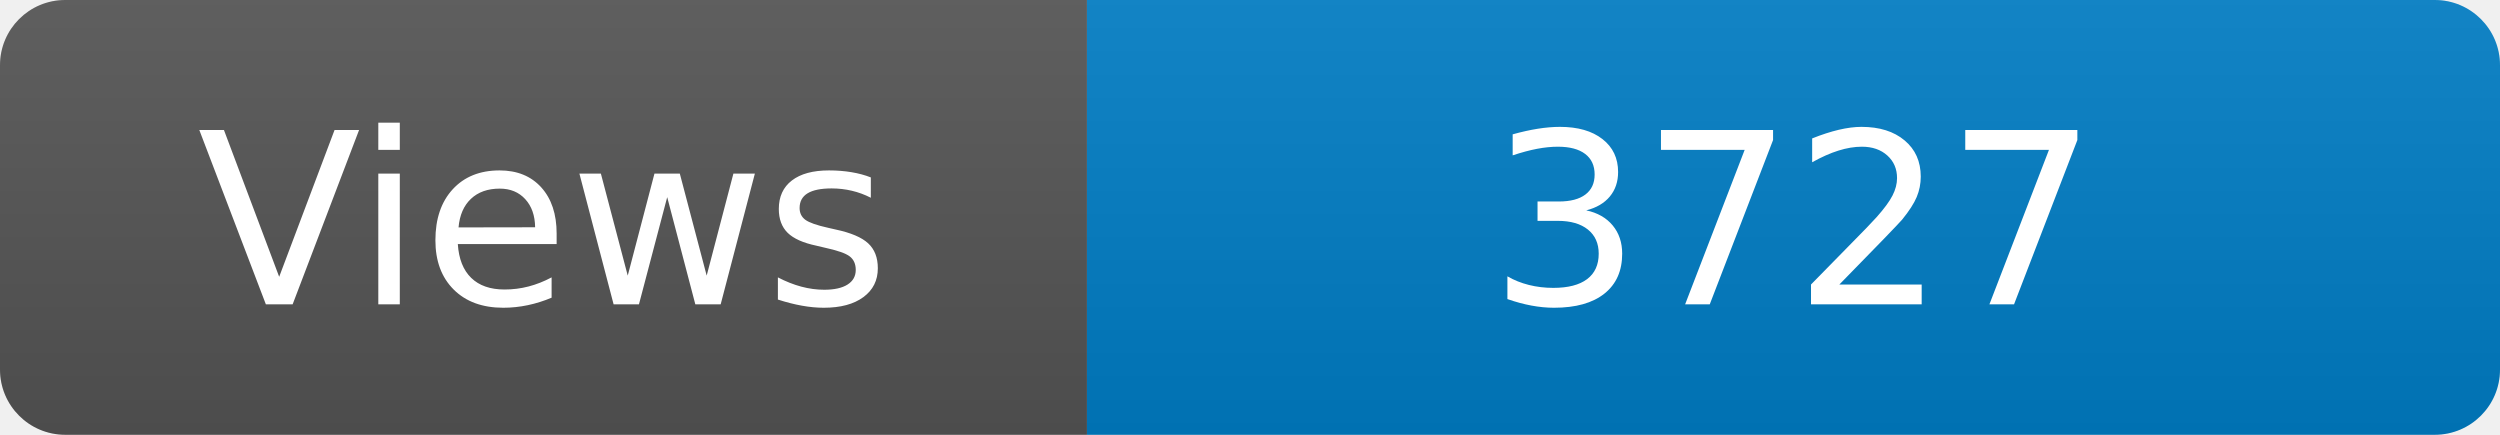
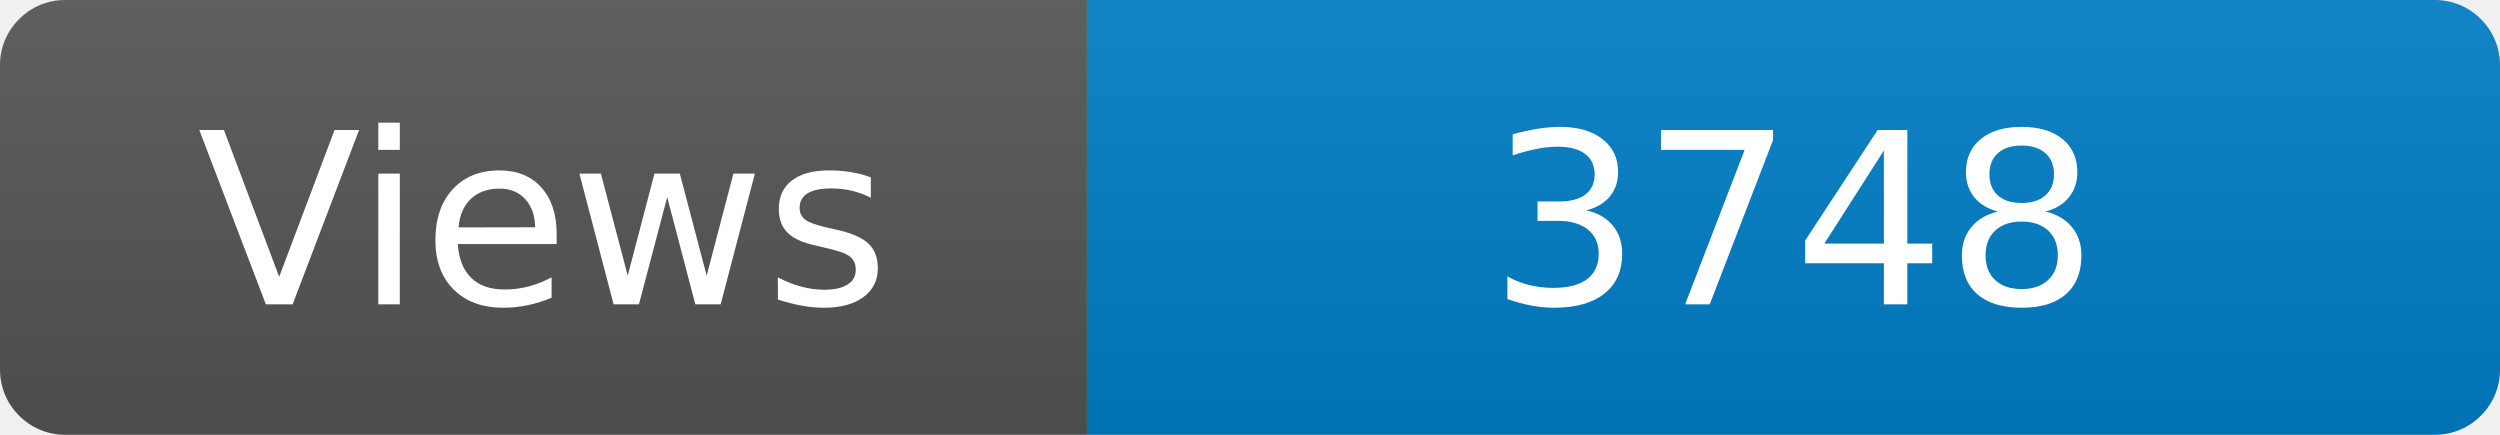
<svg xmlns="http://www.w3.org/2000/svg" width="115" height="20" role="img" aria-label="Maintained?: yes">
  <linearGradient id="s" x2="0" y2="100%">
    <stop offset="0" stop-color="#bbb" stop-opacity=".1" />
    <stop offset="1" stop-opacity=".1" />
  </linearGradient>
  <clipPath id="r">
    <rect width="115" height="20" rx="3" fill="#fff" />
  </clipPath>
  <g clip-path="url(#r)">
    <rect width="50" height="20" fill="#555" />
    <rect x="50" width="160" height="20" fill="#007ec6" />
    <rect width="115" height="20" fill="url(#s)" />
  </g>
  <g fill="#fff" text-anchor="middle" font-family="Verdana,Geneva,DejaVu Sans,sans-serif" font-size="110">
    <text x="250" y="140" transform="scale(.1)" fill="#fff">Views</text>
-     <text x="825" y="140" transform="scale(.1)" fill="#fff">3727</text>
+     <text x="825" y="140" transform="scale(.1)" fill="#fff">3748</text>
  </g>
</svg>
